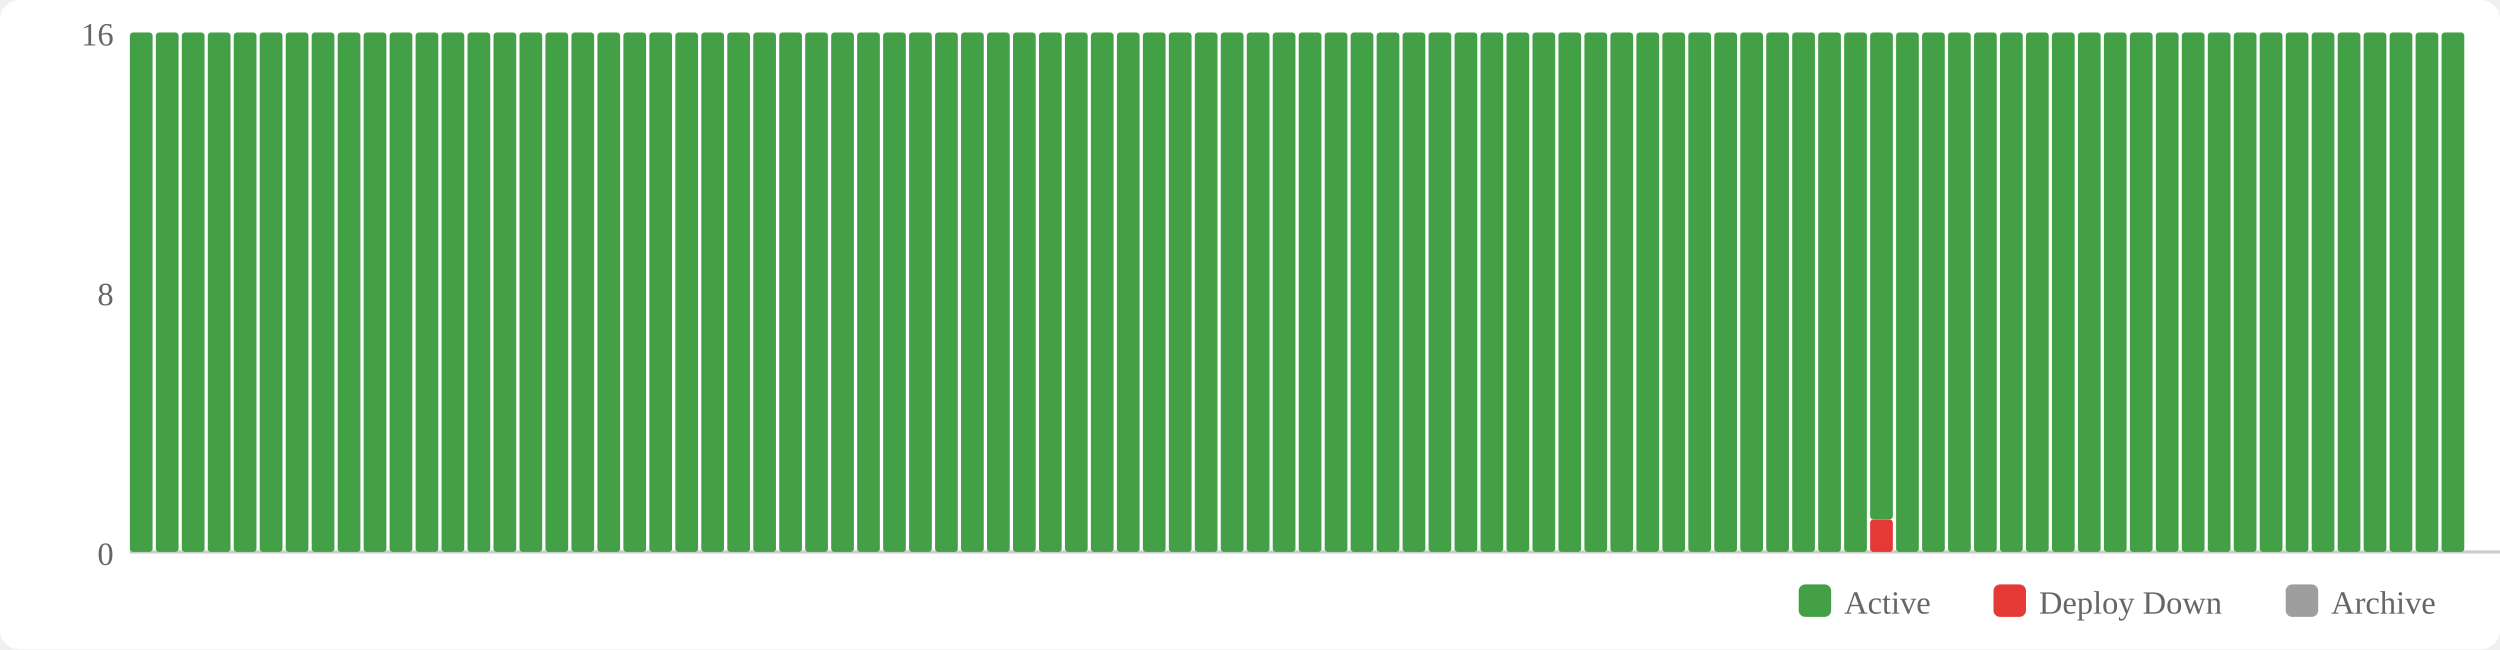
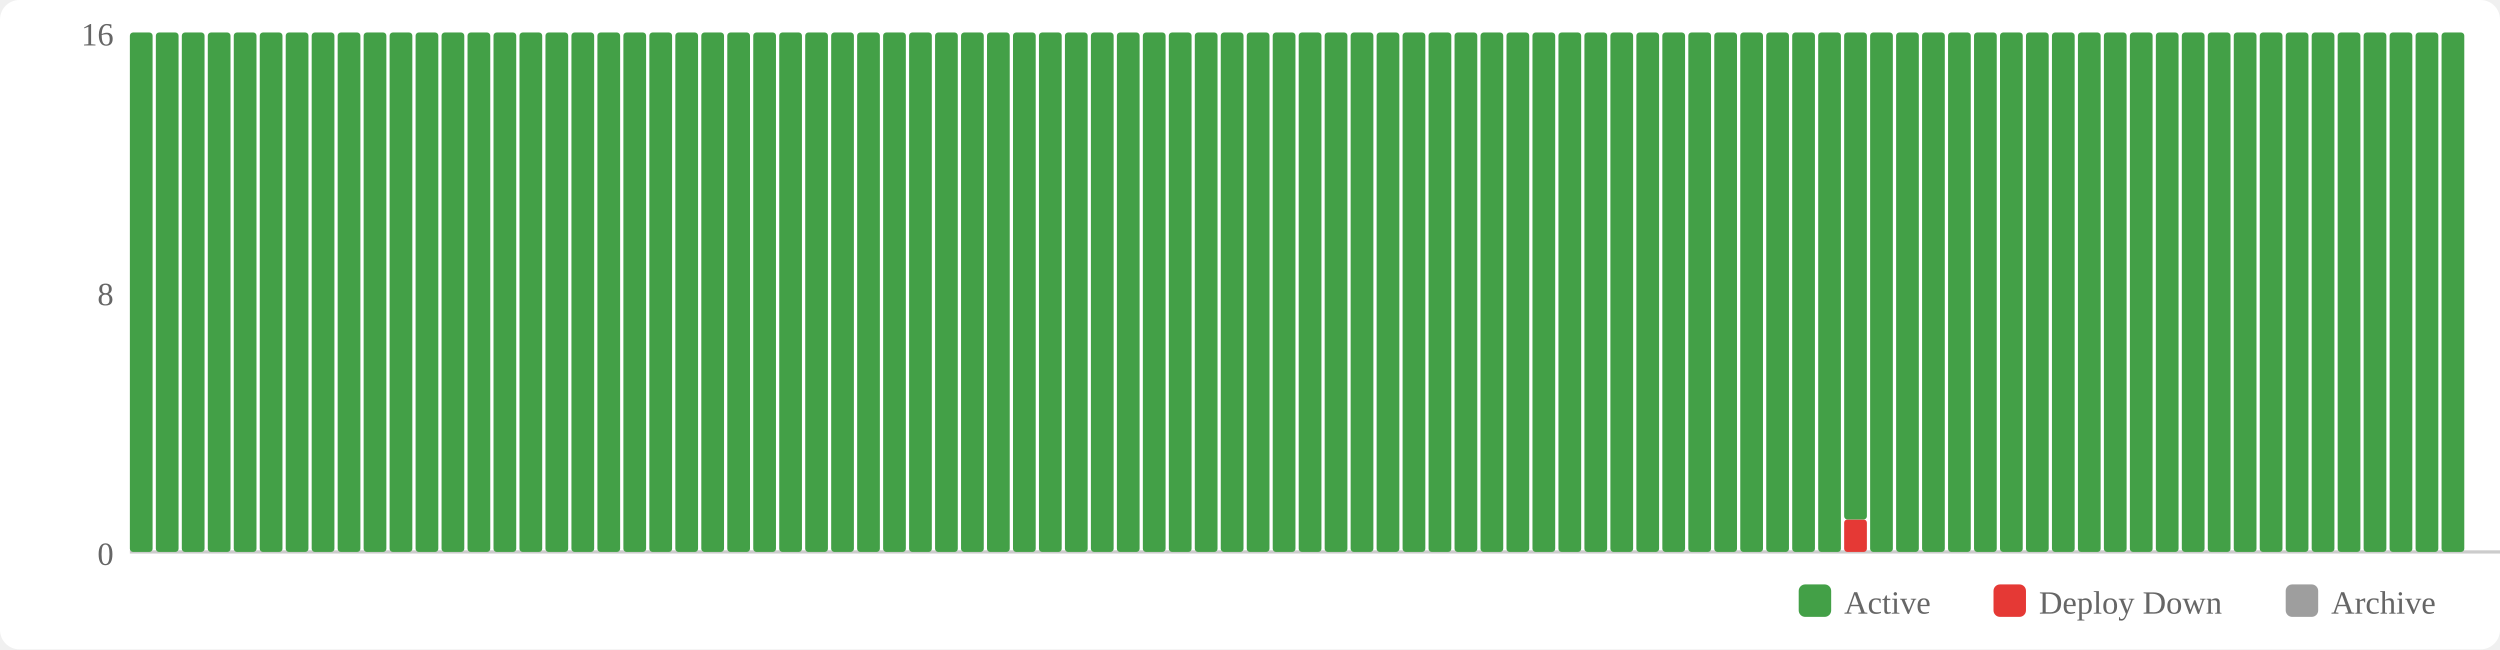
<svg xmlns="http://www.w3.org/2000/svg" width="770" height="200" viewBox="0 0 770 200">
  <rect width="770" height="200" fill="#fff" rx="6" />
  <rect x="554" y="180" width="10" height="10" fill="#43a047" rx="2" />
  <text x="568" y="189" font-size="10" fill="#666">Active</text>
  <rect x="614" y="180" width="10" height="10" fill="#e53935" rx="2" />
  <text x="628" y="189" font-size="10" fill="#666">Deploy Down</text>
  <rect x="704" y="180" width="10" height="10" fill="#9e9e9e" rx="2" />
  <text x="718" y="189" font-size="10" fill="#666">Archive</text>
  <text x="35" y="174" text-anchor="end" font-size="10" fill="#666">0</text>
  <text x="35" y="94" text-anchor="end" font-size="10" fill="#666">8</text>
  <text x="35" y="14" text-anchor="end" font-size="10" fill="#666">16</text>
  <line x1="40" y1="170" x2="770" y2="170" stroke="#ccc" stroke-width="1" />
  <rect x="40" y="10" width="7" height="160" fill="#43a047" rx="1" />
  <rect x="48" y="10" width="7" height="160" fill="#43a047" rx="1" />
  <rect x="56" y="10" width="7" height="160" fill="#43a047" rx="1" />
  <rect x="64" y="10" width="7" height="160" fill="#43a047" rx="1" />
  <rect x="72" y="10" width="7" height="160" fill="#43a047" rx="1" />
  <rect x="80" y="10" width="7" height="160" fill="#43a047" rx="1" />
  <rect x="88" y="10" width="7" height="160" fill="#43a047" rx="1" />
  <rect x="96" y="10" width="7" height="160" fill="#43a047" rx="1" />
  <rect x="104" y="10" width="7" height="160" fill="#43a047" rx="1" />
  <rect x="112" y="10" width="7" height="160" fill="#43a047" rx="1" />
  <rect x="120" y="10" width="7" height="160" fill="#43a047" rx="1" />
  <rect x="128" y="10" width="7" height="160" fill="#43a047" rx="1" />
  <rect x="136" y="10" width="7" height="160" fill="#43a047" rx="1" />
  <rect x="144" y="10" width="7" height="160" fill="#43a047" rx="1" />
  <rect x="152" y="10" width="7" height="160" fill="#43a047" rx="1" />
  <rect x="160" y="10" width="7" height="160" fill="#43a047" rx="1" />
  <rect x="168" y="10" width="7" height="160" fill="#43a047" rx="1" />
  <rect x="176" y="10" width="7" height="160" fill="#43a047" rx="1" />
  <rect x="184" y="10" width="7" height="160" fill="#43a047" rx="1" />
  <rect x="192" y="10" width="7" height="160" fill="#43a047" rx="1" />
  <rect x="200" y="10" width="7" height="160" fill="#43a047" rx="1" />
  <rect x="208" y="10" width="7" height="160" fill="#43a047" rx="1" />
  <rect x="216" y="10" width="7" height="160" fill="#43a047" rx="1" />
  <rect x="224" y="10" width="7" height="160" fill="#43a047" rx="1" />
  <rect x="232" y="10" width="7" height="160" fill="#43a047" rx="1" />
  <rect x="240" y="10" width="7" height="160" fill="#43a047" rx="1" />
  <rect x="248" y="10" width="7" height="160" fill="#43a047" rx="1" />
  <rect x="256" y="10" width="7" height="160" fill="#43a047" rx="1" />
  <rect x="264" y="10" width="7" height="160" fill="#43a047" rx="1" />
  <rect x="272" y="10" width="7" height="160" fill="#43a047" rx="1" />
  <rect x="280" y="10" width="7" height="160" fill="#43a047" rx="1" />
  <rect x="288" y="10" width="7" height="160" fill="#43a047" rx="1" />
  <rect x="296" y="10" width="7" height="160" fill="#43a047" rx="1" />
  <rect x="304" y="10" width="7" height="160" fill="#43a047" rx="1" />
  <rect x="312" y="10" width="7" height="160" fill="#43a047" rx="1" />
  <rect x="320" y="10" width="7" height="160" fill="#43a047" rx="1" />
  <rect x="328" y="10" width="7" height="160" fill="#43a047" rx="1" />
  <rect x="336" y="10" width="7" height="160" fill="#43a047" rx="1" />
  <rect x="344" y="10" width="7" height="160" fill="#43a047" rx="1" />
  <rect x="352" y="10" width="7" height="160" fill="#43a047" rx="1" />
  <rect x="360" y="10" width="7" height="160" fill="#43a047" rx="1" />
  <rect x="368" y="10" width="7" height="160" fill="#43a047" rx="1" />
  <rect x="376" y="10" width="7" height="160" fill="#43a047" rx="1" />
  <rect x="384" y="10" width="7" height="160" fill="#43a047" rx="1" />
  <rect x="392" y="10" width="7" height="160" fill="#43a047" rx="1" />
  <rect x="400" y="10" width="7" height="160" fill="#43a047" rx="1" />
  <rect x="408" y="10" width="7" height="160" fill="#43a047" rx="1" />
  <rect x="416" y="10" width="7" height="160" fill="#43a047" rx="1" />
  <rect x="424" y="10" width="7" height="160" fill="#43a047" rx="1" />
  <rect x="432" y="10" width="7" height="160" fill="#43a047" rx="1" />
  <rect x="440" y="10" width="7" height="160" fill="#43a047" rx="1" />
  <rect x="448" y="10" width="7" height="160" fill="#43a047" rx="1" />
  <rect x="456" y="10" width="7" height="160" fill="#43a047" rx="1" />
  <rect x="464" y="10" width="7" height="160" fill="#43a047" rx="1" />
  <rect x="472" y="10" width="7" height="160" fill="#43a047" rx="1" />
  <rect x="480" y="10" width="7" height="160" fill="#43a047" rx="1" />
  <rect x="488" y="10" width="7" height="160" fill="#43a047" rx="1" />
  <rect x="496" y="10" width="7" height="160" fill="#43a047" rx="1" />
  <rect x="504" y="10" width="7" height="160" fill="#43a047" rx="1" />
  <rect x="512" y="10" width="7" height="160" fill="#43a047" rx="1" />
  <rect x="520" y="10" width="7" height="160" fill="#43a047" rx="1" />
  <rect x="528" y="10" width="7" height="160" fill="#43a047" rx="1" />
  <rect x="536" y="10" width="7" height="160" fill="#43a047" rx="1" />
  <rect x="544" y="10" width="7" height="160" fill="#43a047" rx="1" />
  <rect x="552" y="10" width="7" height="160" fill="#43a047" rx="1" />
  <rect x="560" y="10" width="7" height="160" fill="#43a047" rx="1" />
-   <rect x="568" y="10" width="7" height="160" fill="#43a047" rx="1" />
-   <rect x="576" y="160" width="7" height="10" fill="#e53935" rx="1" />
-   <rect x="576" y="10" width="7" height="150" fill="#43a047" rx="1" />
+   <rect x="568" y="160" width="7" height="10" fill="#e53935" rx="1" />
+   <rect x="568" y="10" width="7" height="150" fill="#43a047" rx="1" />
+   <rect x="576" y="10" width="7" height="160" fill="#43a047" rx="1" />
  <rect x="584" y="10" width="7" height="160" fill="#43a047" rx="1" />
  <rect x="592" y="10" width="7" height="160" fill="#43a047" rx="1" />
  <rect x="600" y="10" width="7" height="160" fill="#43a047" rx="1" />
  <rect x="608" y="10" width="7" height="160" fill="#43a047" rx="1" />
  <rect x="616" y="10" width="7" height="160" fill="#43a047" rx="1" />
  <rect x="624" y="10" width="7" height="160" fill="#43a047" rx="1" />
  <rect x="632" y="10" width="7" height="160" fill="#43a047" rx="1" />
  <rect x="640" y="10" width="7" height="160" fill="#43a047" rx="1" />
  <rect x="648" y="10" width="7" height="160" fill="#43a047" rx="1" />
  <rect x="656" y="10" width="7" height="160" fill="#43a047" rx="1" />
  <rect x="664" y="10" width="7" height="160" fill="#43a047" rx="1" />
  <rect x="672" y="10" width="7" height="160" fill="#43a047" rx="1" />
  <rect x="680" y="10" width="7" height="160" fill="#43a047" rx="1" />
  <rect x="688" y="10" width="7" height="160" fill="#43a047" rx="1" />
  <rect x="696" y="10" width="7" height="160" fill="#43a047" rx="1" />
  <rect x="704" y="10" width="7" height="160" fill="#43a047" rx="1" />
  <rect x="712" y="10" width="7" height="160" fill="#43a047" rx="1" />
  <rect x="720" y="10" width="7" height="160" fill="#43a047" rx="1" />
  <rect x="728" y="10" width="7" height="160" fill="#43a047" rx="1" />
  <rect x="736" y="10" width="7" height="160" fill="#43a047" rx="1" />
  <rect x="744" y="10" width="7" height="160" fill="#43a047" rx="1" />
  <rect x="752" y="10" width="7" height="160" fill="#43a047" rx="1" />
</svg>
